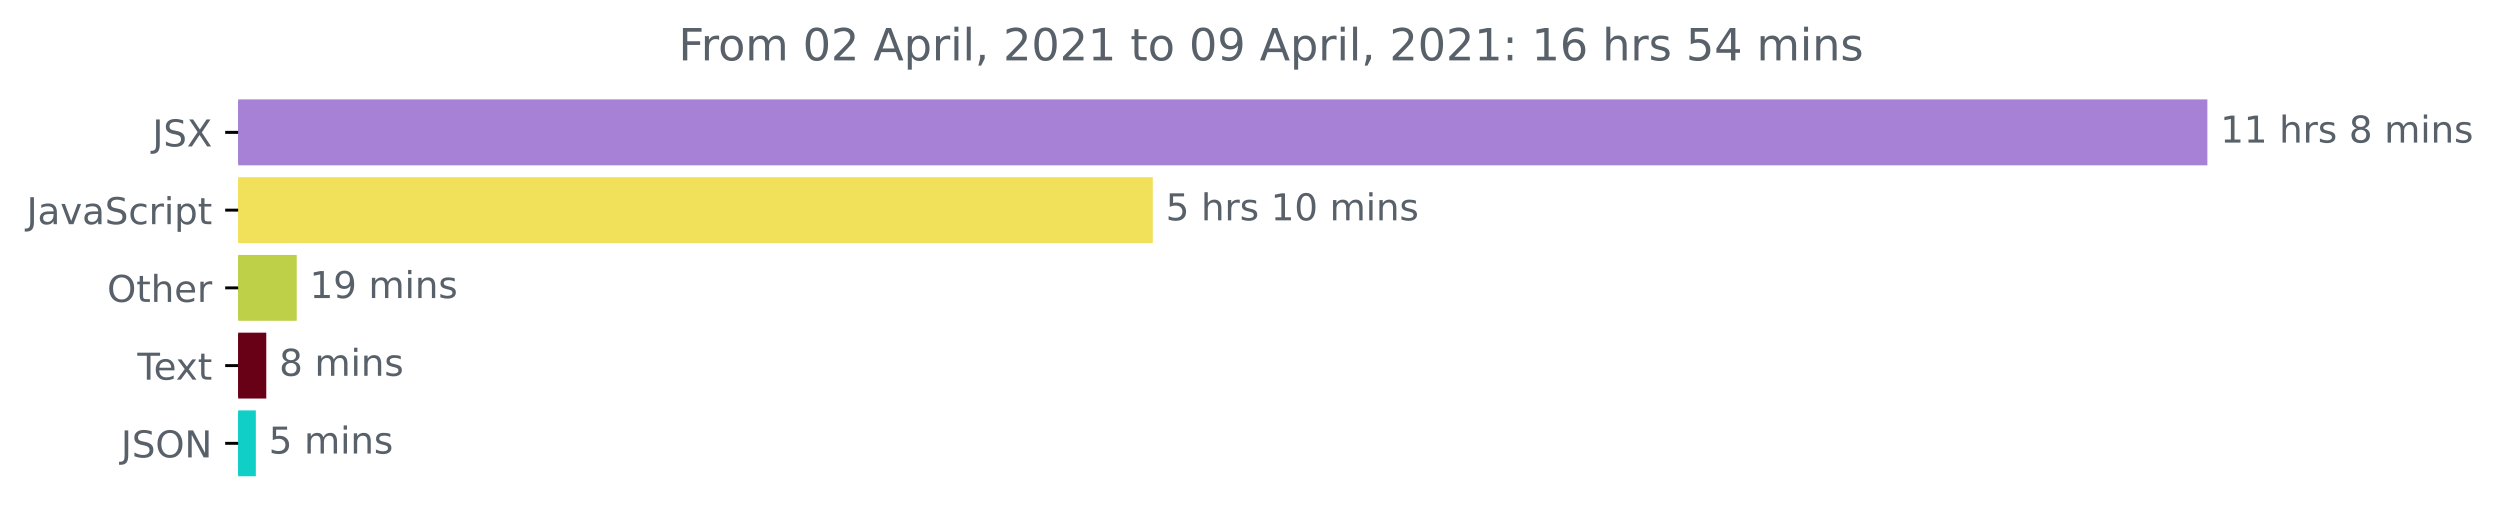
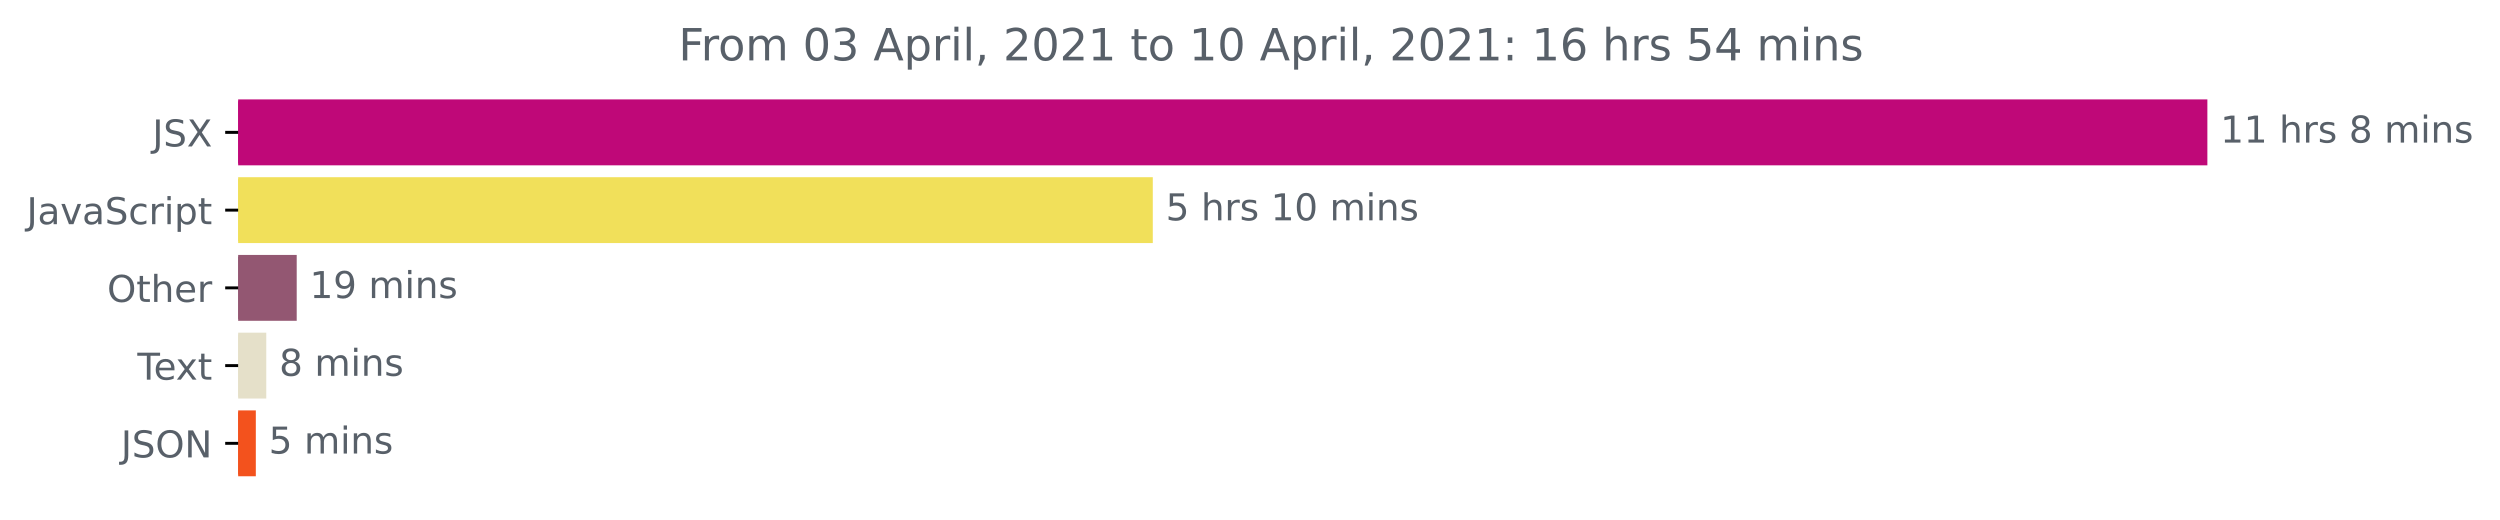
<svg xmlns="http://www.w3.org/2000/svg" xmlns:xlink="http://www.w3.org/1999/xlink" height="140.398pt" version="1.1" viewBox="0 0 675.304 140.398" width="675.304pt">
  <defs>
    <style type="text/css">*{stroke-linecap:butt;stroke-linejoin:round;}</style>
  </defs>
  <g id="figure_1">
    <g id="patch_1">
      <path d="M -0 140.398  L 675.304 140.398  L 675.304 0  L -0 0  z " style="fill:none;" />
    </g>
    <g id="axes_1">
      <g id="patch_2">
-         <path clip-path="url(#pad194f22f3)" d="M 64.33 27.358  L 595.758 27.358  L 595.758 44.158  L 64.33 44.158  z " style="fill:#a681d5;stroke:#a681d5;stroke-linejoin:miter;" />
+         <path clip-path="url(#pfdc6433c9c)" d="M 64.33 27.358  L 595.758 27.358  L 595.758 44.158  L 64.33 44.158  z " style="fill:#bf0878;stroke:#bf0878;stroke-linejoin:miter;" />
      </g>
      <g id="patch_3">
-         <path clip-path="url(#pad194f22f3)" d="M 64.33 48.358  L 310.894 48.358  L 310.894 65.158  L 64.33 65.158  z " style="fill:#f1e05a;stroke:#f1e05a;stroke-linejoin:miter;" />
+         <path clip-path="url(#pfdc6433c9c)" d="M 64.33 48.358  L 310.894 48.358  L 310.894 65.158  L 64.33 65.158  z " style="fill:#f1e05a;stroke:#f1e05a;stroke-linejoin:miter;" />
      </g>
      <g id="patch_4">
-         <path clip-path="url(#pad194f22f3)" d="M 64.33 69.358  L 79.649 69.358  L 79.649 86.158  L 64.33 86.158  z " style="fill:#bdd048;stroke:#bdd048;stroke-linejoin:miter;" />
+         <path clip-path="url(#pfdc6433c9c)" d="M 64.33 69.358  L 79.649 69.358  L 79.649 86.158  L 64.33 86.158  z " style="fill:#935772;stroke:#935772;stroke-linejoin:miter;" />
      </g>
      <g id="patch_5">
-         <path clip-path="url(#pad194f22f3)" d="M 64.33 90.358  L 71.425 90.358  L 71.425 107.158  L 64.33 107.158  z " style="fill:#680016;stroke:#680016;stroke-linejoin:miter;" />
+         <path clip-path="url(#pfdc6433c9c)" d="M 64.33 90.358  L 71.425 90.358  L 71.425 107.158  L 64.33 107.158  z " style="fill:#e5e0c9;stroke:#e5e0c9;stroke-linejoin:miter;" />
      </g>
      <g id="patch_6">
-         <path clip-path="url(#pad194f22f3)" d="M 64.33 111.358  L 68.603 111.358  L 68.603 128.158  L 64.33 128.158  z " style="fill:#0fcfc7;stroke:#0fcfc7;stroke-linejoin:miter;" />
+         <path clip-path="url(#pfdc6433c9c)" d="M 64.33 111.358  L 68.603 111.358  L 68.603 128.158  L 64.33 128.158  z " style="fill:#f3521d;stroke:#f3521d;stroke-linejoin:miter;" />
      </g>
      <g id="matplotlib.axis_1" />
      <g id="matplotlib.axis_2">
        <g id="ytick_1">
          <g id="line2d_1">
            <defs>
-               <path d="M 0 0  L -3.5 0  " id="m28e3244b29" style="stroke:#000000;stroke-width:0.8;" />
+               <path d="M 0 0  L -3.5 0  " id="m8194892e2f" style="stroke:#000000;stroke-width:0.8;" />
            </defs>
            <g>
-               <use style="stroke:#000000;stroke-width:0.8;" x="64.33" xlink:href="#m28e3244b29" y="35.758" />
+               <use style="stroke:#000000;stroke-width:0.8;" x="64.33" xlink:href="#m8194892e2f" y="35.758" />
            </g>
          </g>
          <g id="text_1">
            <g style="fill:#586069;" transform="translate(41.18125 39.55734)scale(0.1 -0.1)">
              <defs>
                <path d="M 628 4666  L 1259 4666  L 1259 325  Q 1259 -519 939 -900  Q 619 -1281 -91 -1281  L -331 -1281  L -331 -750  L -134 -750  Q 284 -750 456 -515  Q 628 -281 628 325  L 628 4666  z " id="DejaVuSans-4a" transform="scale(0.015625)" />
                <path d="M 3425 4513  L 3425 3897  Q 3066 4069 2747 4153  Q 2428 4238 2131 4238  Q 1616 4238 1336 4038  Q 1056 3838 1056 3469  Q 1056 3159 1242 3001  Q 1428 2844 1947 2747  L 2328 2669  Q 3034 2534 3370 2195  Q 3706 1856 3706 1288  Q 3706 609 3251 259  Q 2797 -91 1919 -91  Q 1588 -91 1214 -16  Q 841 59 441 206  L 441 856  Q 825 641 1194 531  Q 1563 422 1919 422  Q 2459 422 2753 634  Q 3047 847 3047 1241  Q 3047 1584 2836 1778  Q 2625 1972 2144 2069  L 1759 2144  Q 1053 2284 737 2584  Q 422 2884 422 3419  Q 422 4038 858 4394  Q 1294 4750 2059 4750  Q 2388 4750 2728 4690  Q 3069 4631 3425 4513  z " id="DejaVuSans-53" transform="scale(0.015625)" />
                <path d="M 403 4666  L 1081 4666  L 2241 2931  L 3406 4666  L 4084 4666  L 2584 2425  L 4184 0  L 3506 0  L 2194 1984  L 872 0  L 191 0  L 1856 2491  L 403 4666  z " id="DejaVuSans-58" transform="scale(0.015625)" />
              </defs>
              <use xlink:href="#DejaVuSans-4a" />
              <use x="29.492" xlink:href="#DejaVuSans-53" />
              <use x="92.969" xlink:href="#DejaVuSans-58" />
            </g>
          </g>
        </g>
        <g id="ytick_2">
          <g id="line2d_2">
            <g>
-               <use style="stroke:#000000;stroke-width:0.8;" x="64.33" xlink:href="#m28e3244b29" y="56.758" />
+               <use style="stroke:#000000;stroke-width:0.8;" x="64.33" xlink:href="#m8194892e2f" y="56.758" />
            </g>
          </g>
          <g id="text_2">
            <g style="fill:#586069;" transform="translate(7.2 60.55734)scale(0.1 -0.1)">
              <defs>
                <path d="M 2194 1759  Q 1497 1759 1228 1600  Q 959 1441 959 1056  Q 959 750 1161 570  Q 1363 391 1709 391  Q 2188 391 2477 730  Q 2766 1069 2766 1631  L 2766 1759  L 2194 1759  z M 3341 1997  L 3341 0  L 2766 0  L 2766 531  Q 2569 213 2275 61  Q 1981 -91 1556 -91  Q 1019 -91 701 211  Q 384 513 384 1019  Q 384 1609 779 1909  Q 1175 2209 1959 2209  L 2766 2209  L 2766 2266  Q 2766 2663 2505 2880  Q 2244 3097 1772 3097  Q 1472 3097 1187 3025  Q 903 2953 641 2809  L 641 3341  Q 956 3463 1253 3523  Q 1550 3584 1831 3584  Q 2591 3584 2966 3190  Q 3341 2797 3341 1997  z " id="DejaVuSans-61" transform="scale(0.015625)" />
                <path d="M 191 3500  L 800 3500  L 1894 563  L 2988 3500  L 3597 3500  L 2284 0  L 1503 0  L 191 3500  z " id="DejaVuSans-76" transform="scale(0.015625)" />
                <path d="M 3122 3366  L 3122 2828  Q 2878 2963 2633 3030  Q 2388 3097 2138 3097  Q 1578 3097 1268 2742  Q 959 2388 959 1747  Q 959 1106 1268 751  Q 1578 397 2138 397  Q 2388 397 2633 464  Q 2878 531 3122 666  L 3122 134  Q 2881 22 2623 -34  Q 2366 -91 2075 -91  Q 1284 -91 818 406  Q 353 903 353 1747  Q 353 2603 823 3093  Q 1294 3584 2113 3584  Q 2378 3584 2631 3529  Q 2884 3475 3122 3366  z " id="DejaVuSans-63" transform="scale(0.015625)" />
                <path d="M 2631 2963  Q 2534 3019 2420 3045  Q 2306 3072 2169 3072  Q 1681 3072 1420 2755  Q 1159 2438 1159 1844  L 1159 0  L 581 0  L 581 3500  L 1159 3500  L 1159 2956  Q 1341 3275 1631 3429  Q 1922 3584 2338 3584  Q 2397 3584 2469 3576  Q 2541 3569 2628 3553  L 2631 2963  z " id="DejaVuSans-72" transform="scale(0.015625)" />
                <path d="M 603 3500  L 1178 3500  L 1178 0  L 603 0  L 603 3500  z M 603 4863  L 1178 4863  L 1178 4134  L 603 4134  L 603 4863  z " id="DejaVuSans-69" transform="scale(0.015625)" />
                <path d="M 1159 525  L 1159 -1331  L 581 -1331  L 581 3500  L 1159 3500  L 1159 2969  Q 1341 3281 1617 3432  Q 1894 3584 2278 3584  Q 2916 3584 3314 3078  Q 3713 2572 3713 1747  Q 3713 922 3314 415  Q 2916 -91 2278 -91  Q 1894 -91 1617 61  Q 1341 213 1159 525  z M 3116 1747  Q 3116 2381 2855 2742  Q 2594 3103 2138 3103  Q 1681 3103 1420 2742  Q 1159 2381 1159 1747  Q 1159 1113 1420 752  Q 1681 391 2138 391  Q 2594 391 2855 752  Q 3116 1113 3116 1747  z " id="DejaVuSans-70" transform="scale(0.015625)" />
                <path d="M 1172 4494  L 1172 3500  L 2356 3500  L 2356 3053  L 1172 3053  L 1172 1153  Q 1172 725 1289 603  Q 1406 481 1766 481  L 2356 481  L 2356 0  L 1766 0  Q 1100 0 847 248  Q 594 497 594 1153  L 594 3053  L 172 3053  L 172 3500  L 594 3500  L 594 4494  L 1172 4494  z " id="DejaVuSans-74" transform="scale(0.015625)" />
              </defs>
              <use xlink:href="#DejaVuSans-4a" />
              <use x="29.492" xlink:href="#DejaVuSans-61" />
              <use x="90.771" xlink:href="#DejaVuSans-76" />
              <use x="149.951" xlink:href="#DejaVuSans-61" />
              <use x="211.23" xlink:href="#DejaVuSans-53" />
              <use x="274.707" xlink:href="#DejaVuSans-63" />
              <use x="329.688" xlink:href="#DejaVuSans-72" />
              <use x="370.801" xlink:href="#DejaVuSans-69" />
              <use x="398.584" xlink:href="#DejaVuSans-70" />
              <use x="462.061" xlink:href="#DejaVuSans-74" />
            </g>
          </g>
        </g>
        <g id="ytick_3">
          <g id="line2d_3">
            <g>
-               <use style="stroke:#000000;stroke-width:0.8;" x="64.33" xlink:href="#m28e3244b29" y="77.758" />
+               <use style="stroke:#000000;stroke-width:0.8;" x="64.33" xlink:href="#m8194892e2f" y="77.758" />
            </g>
          </g>
          <g id="text_3">
            <g style="fill:#586069;" transform="translate(28.93594 81.55734)scale(0.1 -0.1)">
              <defs>
                <path d="M 2522 4238  Q 1834 4238 1429 3725  Q 1025 3213 1025 2328  Q 1025 1447 1429 934  Q 1834 422 2522 422  Q 3209 422 3611 934  Q 4013 1447 4013 2328  Q 4013 3213 3611 3725  Q 3209 4238 2522 4238  z M 2522 4750  Q 3503 4750 4090 4092  Q 4678 3434 4678 2328  Q 4678 1225 4090 567  Q 3503 -91 2522 -91  Q 1538 -91 948 565  Q 359 1222 359 2328  Q 359 3434 948 4092  Q 1538 4750 2522 4750  z " id="DejaVuSans-4f" transform="scale(0.015625)" />
                <path d="M 3513 2113  L 3513 0  L 2938 0  L 2938 2094  Q 2938 2591 2744 2837  Q 2550 3084 2163 3084  Q 1697 3084 1428 2787  Q 1159 2491 1159 1978  L 1159 0  L 581 0  L 581 4863  L 1159 4863  L 1159 2956  Q 1366 3272 1645 3428  Q 1925 3584 2291 3584  Q 2894 3584 3203 3211  Q 3513 2838 3513 2113  z " id="DejaVuSans-68" transform="scale(0.015625)" />
                <path d="M 3597 1894  L 3597 1613  L 953 1613  Q 991 1019 1311 708  Q 1631 397 2203 397  Q 2534 397 2845 478  Q 3156 559 3463 722  L 3463 178  Q 3153 47 2828 -22  Q 2503 -91 2169 -91  Q 1331 -91 842 396  Q 353 884 353 1716  Q 353 2575 817 3079  Q 1281 3584 2069 3584  Q 2775 3584 3186 3129  Q 3597 2675 3597 1894  z M 3022 2063  Q 3016 2534 2758 2815  Q 2500 3097 2075 3097  Q 1594 3097 1305 2825  Q 1016 2553 972 2059  L 3022 2063  z " id="DejaVuSans-65" transform="scale(0.015625)" />
              </defs>
              <use xlink:href="#DejaVuSans-4f" />
              <use x="78.711" xlink:href="#DejaVuSans-74" />
              <use x="117.92" xlink:href="#DejaVuSans-68" />
              <use x="181.299" xlink:href="#DejaVuSans-65" />
              <use x="242.822" xlink:href="#DejaVuSans-72" />
            </g>
          </g>
        </g>
        <g id="ytick_4">
          <g id="line2d_4">
            <g>
-               <use style="stroke:#000000;stroke-width:0.8;" x="64.33" xlink:href="#m28e3244b29" y="98.758" />
+               <use style="stroke:#000000;stroke-width:0.8;" x="64.33" xlink:href="#m8194892e2f" y="98.758" />
            </g>
          </g>
          <g id="text_4">
            <g style="fill:#586069;" transform="translate(37.10469 102.5573)scale(0.1 -0.1)">
              <defs>
                <path d="M -19 4666  L 3928 4666  L 3928 4134  L 2272 4134  L 2272 0  L 1638 0  L 1638 4134  L -19 4134  L -19 4666  z " id="DejaVuSans-54" transform="scale(0.015625)" />
                <path d="M 3513 3500  L 2247 1797  L 3578 0  L 2900 0  L 1881 1375  L 863 0  L 184 0  L 1544 1831  L 300 3500  L 978 3500  L 1906 2253  L 2834 3500  L 3513 3500  z " id="DejaVuSans-78" transform="scale(0.015625)" />
              </defs>
              <use xlink:href="#DejaVuSans-54" />
              <use x="44.084" xlink:href="#DejaVuSans-65" />
              <use x="103.857" xlink:href="#DejaVuSans-78" />
              <use x="163.037" xlink:href="#DejaVuSans-74" />
            </g>
          </g>
        </g>
        <g id="ytick_5">
          <g id="line2d_5">
            <g>
-               <use style="stroke:#000000;stroke-width:0.8;" x="64.33" xlink:href="#m28e3244b29" y="119.758" />
+               <use style="stroke:#000000;stroke-width:0.8;" x="64.33" xlink:href="#m8194892e2f" y="119.758" />
            </g>
          </g>
          <g id="text_5">
            <g style="fill:#586069;" transform="translate(32.67813 123.5573)scale(0.1 -0.1)">
              <defs>
                <path d="M 628 4666  L 1478 4666  L 3547 763  L 3547 4666  L 4159 4666  L 4159 0  L 3309 0  L 1241 3903  L 1241 0  L 628 0  L 628 4666  z " id="DejaVuSans-4e" transform="scale(0.015625)" />
              </defs>
              <use xlink:href="#DejaVuSans-4a" />
              <use x="29.492" xlink:href="#DejaVuSans-53" />
              <use x="92.969" xlink:href="#DejaVuSans-4f" />
              <use x="171.68" xlink:href="#DejaVuSans-4e" />
            </g>
          </g>
        </g>
      </g>
      <g id="text_6">
        <g style="fill:#586069;" transform="translate(599.7583 38.5175)scale(0.1 -0.1)">
          <defs>
            <path d="M 794 531  L 1825 531  L 1825 4091  L 703 3866  L 703 4441  L 1819 4666  L 2450 4666  L 2450 531  L 3481 531  L 3481 0  L 794 0  L 794 531  z " id="DejaVuSans-31" transform="scale(0.015625)" />
            <path id="DejaVuSans-20" transform="scale(0.015625)" />
            <path d="M 2834 3397  L 2834 2853  Q 2591 2978 2328 3040  Q 2066 3103 1784 3103  Q 1356 3103 1142 2972  Q 928 2841 928 2578  Q 928 2378 1081 2264  Q 1234 2150 1697 2047  L 1894 2003  Q 2506 1872 2764 1633  Q 3022 1394 3022 966  Q 3022 478 2636 193  Q 2250 -91 1575 -91  Q 1294 -91 989 -36  Q 684 19 347 128  L 347 722  Q 666 556 975 473  Q 1284 391 1588 391  Q 1994 391 2212 530  Q 2431 669 2431 922  Q 2431 1156 2273 1281  Q 2116 1406 1581 1522  L 1381 1569  Q 847 1681 609 1914  Q 372 2147 372 2553  Q 372 3047 722 3315  Q 1072 3584 1716 3584  Q 2034 3584 2315 3537  Q 2597 3491 2834 3397  z " id="DejaVuSans-73" transform="scale(0.015625)" />
            <path d="M 2034 2216  Q 1584 2216 1326 1975  Q 1069 1734 1069 1313  Q 1069 891 1326 650  Q 1584 409 2034 409  Q 2484 409 2743 651  Q 3003 894 3003 1313  Q 3003 1734 2745 1975  Q 2488 2216 2034 2216  z M 1403 2484  Q 997 2584 770 2862  Q 544 3141 544 3541  Q 544 4100 942 4425  Q 1341 4750 2034 4750  Q 2731 4750 3128 4425  Q 3525 4100 3525 3541  Q 3525 3141 3298 2862  Q 3072 2584 2669 2484  Q 3125 2378 3379 2068  Q 3634 1759 3634 1313  Q 3634 634 3220 271  Q 2806 -91 2034 -91  Q 1263 -91 848 271  Q 434 634 434 1313  Q 434 1759 690 2068  Q 947 2378 1403 2484  z M 1172 3481  Q 1172 3119 1398 2916  Q 1625 2713 2034 2713  Q 2441 2713 2670 2916  Q 2900 3119 2900 3481  Q 2900 3844 2670 4047  Q 2441 4250 2034 4250  Q 1625 4250 1398 4047  Q 1172 3844 1172 3481  z " id="DejaVuSans-38" transform="scale(0.015625)" />
            <path d="M 3328 2828  Q 3544 3216 3844 3400  Q 4144 3584 4550 3584  Q 5097 3584 5394 3201  Q 5691 2819 5691 2113  L 5691 0  L 5113 0  L 5113 2094  Q 5113 2597 4934 2840  Q 4756 3084 4391 3084  Q 3944 3084 3684 2787  Q 3425 2491 3425 1978  L 3425 0  L 2847 0  L 2847 2094  Q 2847 2600 2669 2842  Q 2491 3084 2119 3084  Q 1678 3084 1418 2786  Q 1159 2488 1159 1978  L 1159 0  L 581 0  L 581 3500  L 1159 3500  L 1159 2956  Q 1356 3278 1631 3431  Q 1906 3584 2284 3584  Q 2666 3584 2933 3390  Q 3200 3197 3328 2828  z " id="DejaVuSans-6d" transform="scale(0.015625)" />
            <path d="M 3513 2113  L 3513 0  L 2938 0  L 2938 2094  Q 2938 2591 2744 2837  Q 2550 3084 2163 3084  Q 1697 3084 1428 2787  Q 1159 2491 1159 1978  L 1159 0  L 581 0  L 581 3500  L 1159 3500  L 1159 2956  Q 1366 3272 1645 3428  Q 1925 3584 2291 3584  Q 2894 3584 3203 3211  Q 3513 2838 3513 2113  z " id="DejaVuSans-6e" transform="scale(0.015625)" />
          </defs>
          <use xlink:href="#DejaVuSans-31" />
          <use x="63.623" xlink:href="#DejaVuSans-31" />
          <use x="127.246" xlink:href="#DejaVuSans-20" />
          <use x="159.033" xlink:href="#DejaVuSans-68" />
          <use x="222.412" xlink:href="#DejaVuSans-72" />
          <use x="263.525" xlink:href="#DejaVuSans-73" />
          <use x="315.625" xlink:href="#DejaVuSans-20" />
          <use x="347.412" xlink:href="#DejaVuSans-38" />
          <use x="411.035" xlink:href="#DejaVuSans-20" />
          <use x="442.822" xlink:href="#DejaVuSans-6d" />
          <use x="540.234" xlink:href="#DejaVuSans-69" />
          <use x="568.018" xlink:href="#DejaVuSans-6e" />
          <use x="631.396" xlink:href="#DejaVuSans-73" />
        </g>
      </g>
      <g id="text_7">
        <g style="fill:#586069;" transform="translate(314.8945 59.5175)scale(0.1 -0.1)">
          <defs>
            <path d="M 691 4666  L 3169 4666  L 3169 4134  L 1269 4134  L 1269 2991  Q 1406 3038 1543 3061  Q 1681 3084 1819 3084  Q 2600 3084 3056 2656  Q 3513 2228 3513 1497  Q 3513 744 3044 326  Q 2575 -91 1722 -91  Q 1428 -91 1123 -41  Q 819 9 494 109  L 494 744  Q 775 591 1075 516  Q 1375 441 1709 441  Q 2250 441 2565 725  Q 2881 1009 2881 1497  Q 2881 1984 2565 2268  Q 2250 2553 1709 2553  Q 1456 2553 1204 2497  Q 953 2441 691 2322  L 691 4666  z " id="DejaVuSans-35" transform="scale(0.015625)" />
            <path d="M 2034 4250  Q 1547 4250 1301 3770  Q 1056 3291 1056 2328  Q 1056 1369 1301 889  Q 1547 409 2034 409  Q 2525 409 2770 889  Q 3016 1369 3016 2328  Q 3016 3291 2770 3770  Q 2525 4250 2034 4250  z M 2034 4750  Q 2819 4750 3233 4129  Q 3647 3509 3647 2328  Q 3647 1150 3233 529  Q 2819 -91 2034 -91  Q 1250 -91 836 529  Q 422 1150 422 2328  Q 422 3509 836 4129  Q 1250 4750 2034 4750  z " id="DejaVuSans-30" transform="scale(0.015625)" />
          </defs>
          <use xlink:href="#DejaVuSans-35" />
          <use x="63.623" xlink:href="#DejaVuSans-20" />
          <use x="95.41" xlink:href="#DejaVuSans-68" />
          <use x="158.789" xlink:href="#DejaVuSans-72" />
          <use x="199.902" xlink:href="#DejaVuSans-73" />
          <use x="252.002" xlink:href="#DejaVuSans-20" />
          <use x="283.789" xlink:href="#DejaVuSans-31" />
          <use x="347.412" xlink:href="#DejaVuSans-30" />
          <use x="411.035" xlink:href="#DejaVuSans-20" />
          <use x="442.822" xlink:href="#DejaVuSans-6d" />
          <use x="540.234" xlink:href="#DejaVuSans-69" />
          <use x="568.018" xlink:href="#DejaVuSans-6e" />
          <use x="631.396" xlink:href="#DejaVuSans-73" />
        </g>
      </g>
      <g id="text_8">
        <g style="fill:#586069;" transform="translate(83.64928 80.5175)scale(0.1 -0.1)">
          <defs>
            <path d="M 703 97  L 703 672  Q 941 559 1184 500  Q 1428 441 1663 441  Q 2288 441 2617 861  Q 2947 1281 2994 2138  Q 2813 1869 2534 1725  Q 2256 1581 1919 1581  Q 1219 1581 811 2004  Q 403 2428 403 3163  Q 403 3881 828 4315  Q 1253 4750 1959 4750  Q 2769 4750 3195 4129  Q 3622 3509 3622 2328  Q 3622 1225 3098 567  Q 2575 -91 1691 -91  Q 1453 -91 1209 -44  Q 966 3 703 97  z M 1959 2075  Q 2384 2075 2632 2365  Q 2881 2656 2881 3163  Q 2881 3666 2632 3958  Q 2384 4250 1959 4250  Q 1534 4250 1286 3958  Q 1038 3666 1038 3163  Q 1038 2656 1286 2365  Q 1534 2075 1959 2075  z " id="DejaVuSans-39" transform="scale(0.015625)" />
          </defs>
          <use xlink:href="#DejaVuSans-31" />
          <use x="63.623" xlink:href="#DejaVuSans-39" />
          <use x="127.246" xlink:href="#DejaVuSans-20" />
          <use x="159.033" xlink:href="#DejaVuSans-6d" />
          <use x="256.445" xlink:href="#DejaVuSans-69" />
          <use x="284.229" xlink:href="#DejaVuSans-6e" />
          <use x="347.607" xlink:href="#DejaVuSans-73" />
        </g>
      </g>
      <g id="text_9">
        <g style="fill:#586069;" transform="translate(75.42508 101.5175)scale(0.1 -0.1)">
          <use xlink:href="#DejaVuSans-38" />
          <use x="63.623" xlink:href="#DejaVuSans-20" />
          <use x="95.41" xlink:href="#DejaVuSans-6d" />
          <use x="192.822" xlink:href="#DejaVuSans-69" />
          <use x="220.605" xlink:href="#DejaVuSans-6e" />
          <use x="283.984" xlink:href="#DejaVuSans-73" />
        </g>
      </g>
      <g id="text_10">
        <g style="fill:#586069;" transform="translate(72.60305 122.5175)scale(0.1 -0.1)">
          <use xlink:href="#DejaVuSans-35" />
          <use x="63.623" xlink:href="#DejaVuSans-20" />
          <use x="95.41" xlink:href="#DejaVuSans-6d" />
          <use x="192.822" xlink:href="#DejaVuSans-69" />
          <use x="220.605" xlink:href="#DejaVuSans-6e" />
          <use x="283.984" xlink:href="#DejaVuSans-73" />
        </g>
      </g>
      <g id="text_11">
        <g style="fill:#586069;" transform="translate(183.2909 16.31812)scale(0.12 -0.12)">
          <defs>
            <path d="M 628 4666  L 3309 4666  L 3309 4134  L 1259 4134  L 1259 2759  L 3109 2759  L 3109 2228  L 1259 2228  L 1259 0  L 628 0  L 628 4666  z " id="DejaVuSans-46" transform="scale(0.015625)" />
            <path d="M 1959 3097  Q 1497 3097 1228 2736  Q 959 2375 959 1747  Q 959 1119 1226 758  Q 1494 397 1959 397  Q 2419 397 2687 759  Q 2956 1122 2956 1747  Q 2956 2369 2687 2733  Q 2419 3097 1959 3097  z M 1959 3584  Q 2709 3584 3137 3096  Q 3566 2609 3566 1747  Q 3566 888 3137 398  Q 2709 -91 1959 -91  Q 1206 -91 779 398  Q 353 888 353 1747  Q 353 2609 779 3096  Q 1206 3584 1959 3584  z " id="DejaVuSans-6f" transform="scale(0.015625)" />
-             <path d="M 1228 531  L 3431 531  L 3431 0  L 469 0  L 469 531  Q 828 903 1448 1529  Q 2069 2156 2228 2338  Q 2531 2678 2651 2914  Q 2772 3150 2772 3378  Q 2772 3750 2511 3984  Q 2250 4219 1831 4219  Q 1534 4219 1204 4116  Q 875 4013 500 3803  L 500 4441  Q 881 4594 1212 4672  Q 1544 4750 1819 4750  Q 2544 4750 2975 4387  Q 3406 4025 3406 3419  Q 3406 3131 3298 2873  Q 3191 2616 2906 2266  Q 2828 2175 2409 1742  Q 1991 1309 1228 531  z " id="DejaVuSans-32" transform="scale(0.015625)" />
+             <path d="M 2597 2516  Q 3050 2419 3304 2112  Q 3559 1806 3559 1356  Q 3559 666 3084 287  Q 2609 -91 1734 -91  Q 1441 -91 1130 -33  Q 819 25 488 141  L 488 750  Q 750 597 1062 519  Q 1375 441 1716 441  Q 2309 441 2620 675  Q 2931 909 2931 1356  Q 2931 1769 2642 2001  Q 2353 2234 1838 2234  L 1294 2234  L 1294 2753  L 1863 2753  Q 2328 2753 2575 2939  Q 2822 3125 2822 3475  Q 2822 3834 2567 4026  Q 2313 4219 1838 4219  Q 1578 4219 1281 4162  Q 984 4106 628 3988  L 628 4550  Q 988 4650 1302 4700  Q 1616 4750 1894 4750  Q 2613 4750 3031 4423  Q 3450 4097 3450 3541  Q 3450 3153 3228 2886  Q 3006 2619 2597 2516  z " id="DejaVuSans-33" transform="scale(0.015625)" />
            <path d="M 2188 4044  L 1331 1722  L 3047 1722  L 2188 4044  z M 1831 4666  L 2547 4666  L 4325 0  L 3669 0  L 3244 1197  L 1141 1197  L 716 0  L 50 0  L 1831 4666  z " id="DejaVuSans-41" transform="scale(0.015625)" />
            <path d="M 603 4863  L 1178 4863  L 1178 0  L 603 0  L 603 4863  z " id="DejaVuSans-6c" transform="scale(0.015625)" />
            <path d="M 750 794  L 1409 794  L 1409 256  L 897 -744  L 494 -744  L 750 256  L 750 794  z " id="DejaVuSans-2c" transform="scale(0.015625)" />
+             <path d="M 1228 531  L 3431 531  L 3431 0  L 469 0  L 469 531  Q 828 903 1448 1529  Q 2069 2156 2228 2338  Q 2531 2678 2651 2914  Q 2772 3150 2772 3378  Q 2772 3750 2511 3984  Q 2250 4219 1831 4219  Q 1534 4219 1204 4116  Q 875 4013 500 3803  L 500 4441  Q 881 4594 1212 4672  Q 1544 4750 1819 4750  Q 2544 4750 2975 4387  Q 3406 4025 3406 3419  Q 3406 3131 3298 2873  Q 3191 2616 2906 2266  Q 2828 2175 2409 1742  Q 1991 1309 1228 531  z " id="DejaVuSans-32" transform="scale(0.015625)" />
            <path d="M 750 794  L 1409 794  L 1409 0  L 750 0  L 750 794  z M 750 3309  L 1409 3309  L 1409 2516  L 750 2516  L 750 3309  z " id="DejaVuSans-3a" transform="scale(0.015625)" />
            <path d="M 2113 2584  Q 1688 2584 1439 2293  Q 1191 2003 1191 1497  Q 1191 994 1439 701  Q 1688 409 2113 409  Q 2538 409 2786 701  Q 3034 994 3034 1497  Q 3034 2003 2786 2293  Q 2538 2584 2113 2584  z M 3366 4563  L 3366 3988  Q 3128 4100 2886 4159  Q 2644 4219 2406 4219  Q 1781 4219 1451 3797  Q 1122 3375 1075 2522  Q 1259 2794 1537 2939  Q 1816 3084 2150 3084  Q 2853 3084 3261 2657  Q 3669 2231 3669 1497  Q 3669 778 3244 343  Q 2819 -91 2113 -91  Q 1303 -91 875 529  Q 447 1150 447 2328  Q 447 3434 972 4092  Q 1497 4750 2381 4750  Q 2619 4750 2861 4703  Q 3103 4656 3366 4563  z " id="DejaVuSans-36" transform="scale(0.015625)" />
            <path d="M 2419 4116  L 825 1625  L 2419 1625  L 2419 4116  z M 2253 4666  L 3047 4666  L 3047 1625  L 3713 1625  L 3713 1100  L 3047 1100  L 3047 0  L 2419 0  L 2419 1100  L 313 1100  L 313 1709  L 2253 4666  z " id="DejaVuSans-34" transform="scale(0.015625)" />
          </defs>
          <use xlink:href="#DejaVuSans-46" />
          <use x="50.27" xlink:href="#DejaVuSans-72" />
          <use x="89.133" xlink:href="#DejaVuSans-6f" />
          <use x="150.314" xlink:href="#DejaVuSans-6d" />
          <use x="247.727" xlink:href="#DejaVuSans-20" />
          <use x="279.514" xlink:href="#DejaVuSans-30" />
-           <use x="343.137" xlink:href="#DejaVuSans-32" />
+           <use x="343.137" xlink:href="#DejaVuSans-33" />
          <use x="406.76" xlink:href="#DejaVuSans-20" />
          <use x="438.547" xlink:href="#DejaVuSans-41" />
          <use x="506.955" xlink:href="#DejaVuSans-70" />
          <use x="570.432" xlink:href="#DejaVuSans-72" />
          <use x="611.545" xlink:href="#DejaVuSans-69" />
          <use x="639.328" xlink:href="#DejaVuSans-6c" />
          <use x="667.111" xlink:href="#DejaVuSans-2c" />
          <use x="698.898" xlink:href="#DejaVuSans-20" />
          <use x="730.686" xlink:href="#DejaVuSans-32" />
          <use x="794.309" xlink:href="#DejaVuSans-30" />
          <use x="857.932" xlink:href="#DejaVuSans-32" />
          <use x="921.555" xlink:href="#DejaVuSans-31" />
          <use x="985.178" xlink:href="#DejaVuSans-20" />
          <use x="1016.965" xlink:href="#DejaVuSans-74" />
          <use x="1056.174" xlink:href="#DejaVuSans-6f" />
          <use x="1117.355" xlink:href="#DejaVuSans-20" />
-           <use x="1149.143" xlink:href="#DejaVuSans-30" />
-           <use x="1212.766" xlink:href="#DejaVuSans-39" />
+           <use x="1149.143" xlink:href="#DejaVuSans-31" />
+           <use x="1212.766" xlink:href="#DejaVuSans-30" />
          <use x="1276.389" xlink:href="#DejaVuSans-20" />
          <use x="1308.176" xlink:href="#DejaVuSans-41" />
          <use x="1376.584" xlink:href="#DejaVuSans-70" />
          <use x="1440.061" xlink:href="#DejaVuSans-72" />
          <use x="1481.174" xlink:href="#DejaVuSans-69" />
          <use x="1508.957" xlink:href="#DejaVuSans-6c" />
          <use x="1536.74" xlink:href="#DejaVuSans-2c" />
          <use x="1568.527" xlink:href="#DejaVuSans-20" />
          <use x="1600.314" xlink:href="#DejaVuSans-32" />
          <use x="1663.938" xlink:href="#DejaVuSans-30" />
          <use x="1727.561" xlink:href="#DejaVuSans-32" />
          <use x="1791.184" xlink:href="#DejaVuSans-31" />
          <use x="1854.807" xlink:href="#DejaVuSans-3a" />
          <use x="1888.498" xlink:href="#DejaVuSans-20" />
          <use x="1920.285" xlink:href="#DejaVuSans-31" />
          <use x="1983.908" xlink:href="#DejaVuSans-36" />
          <use x="2047.531" xlink:href="#DejaVuSans-20" />
          <use x="2079.318" xlink:href="#DejaVuSans-68" />
          <use x="2142.697" xlink:href="#DejaVuSans-72" />
          <use x="2183.811" xlink:href="#DejaVuSans-73" />
          <use x="2235.91" xlink:href="#DejaVuSans-20" />
          <use x="2267.697" xlink:href="#DejaVuSans-35" />
          <use x="2331.32" xlink:href="#DejaVuSans-34" />
          <use x="2394.943" xlink:href="#DejaVuSans-20" />
          <use x="2426.73" xlink:href="#DejaVuSans-6d" />
          <use x="2524.143" xlink:href="#DejaVuSans-69" />
          <use x="2551.926" xlink:href="#DejaVuSans-6e" />
          <use x="2615.305" xlink:href="#DejaVuSans-73" />
        </g>
      </g>
    </g>
  </g>
  <defs>
-     <clipPath id="pad194f22f3">
+     <clipPath id="pfdc6433c9c">
      <rect height="110.88" width="558" x="64.33" y="22.318" />
    </clipPath>
  </defs>
</svg>
